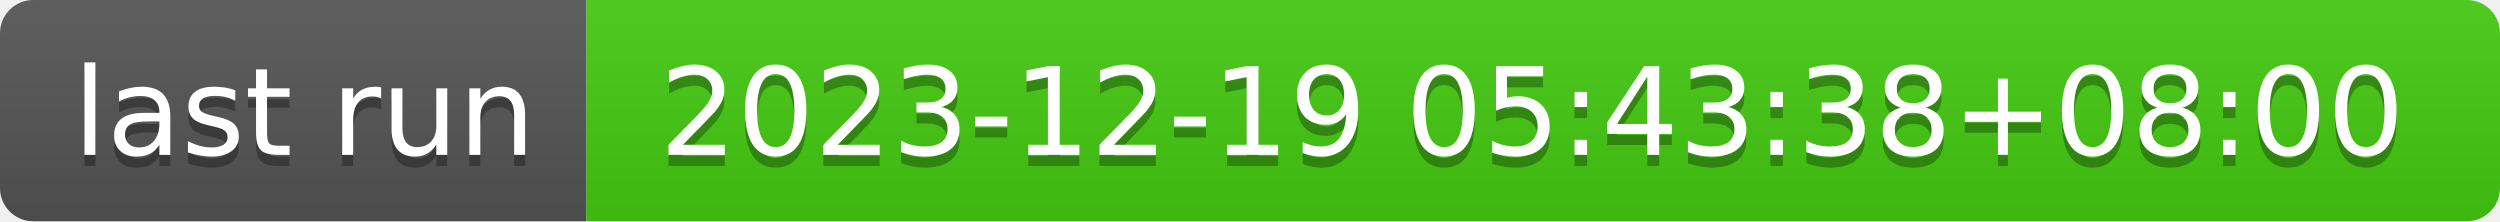
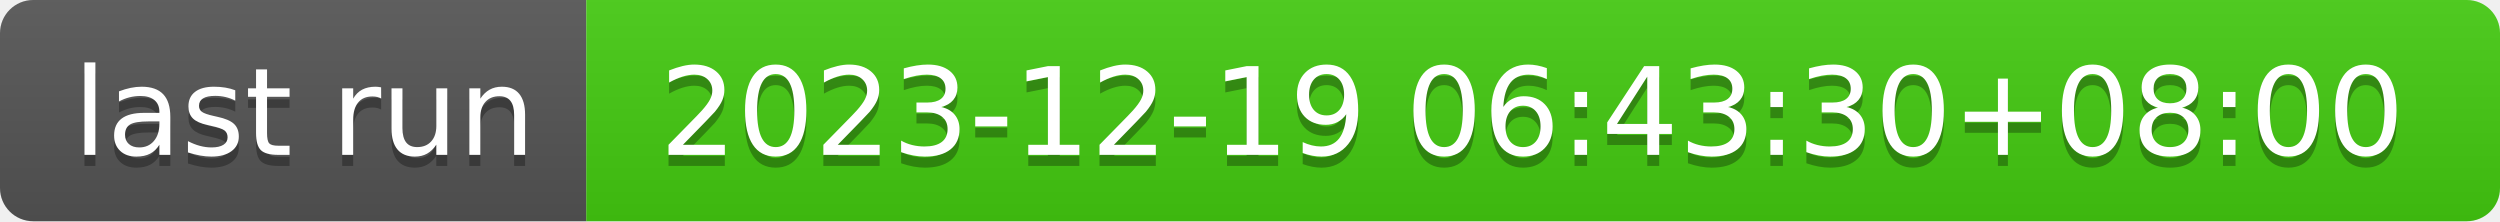
- <svg xmlns="http://www.w3.org/2000/svg" width="226" height="20" role="img" aria-label="last run: 2023-12-19 05:43:38+08:00">
+ <svg xmlns="http://www.w3.org/2000/svg" width="226" height="20" role="img" aria-label="last run: 2023-12-19 06:43:30+08:00">
  <linearGradient id="s" x2="0" y2="100%">
    <stop offset="0" stop-color="#bbb" stop-opacity=".1" />
    <stop offset="1" stop-opacity=".1" />
  </linearGradient>
  <clipPath id="r">
    <rect width="226" height="20" rx="3" fill="#fff" />
  </clipPath>
  <g clip-path="url(#r)">
    <rect width="53" height="20" fill="#555" />
    <rect x="53" width="173" height="20" fill="#4c1" />
    <rect width="226" height="20" fill="url(#s)" />
  </g>
  <g fill="#fff" text-anchor="middle" font-family="Verdana,Geneva,DejaVu Sans,sans-serif" text-rendering="geometricPrecision" font-size="110">
    <text aria-hidden="true" x="275" y="150" fill="#010101" fill-opacity=".3" transform="scale(.1)" textLength="430">last run</text>
    <text x="275" y="140" transform="scale(.1)" fill="#fff" textLength="430">last run</text>
-     <text aria-hidden="true" x="1385" y="150" fill="#010101" fill-opacity=".3" transform="scale(.1)" textLength="1630">2023-12-19 05:43:38+08:00</text>
-     <text x="1385" y="140" transform="scale(.1)" fill="#fff" textLength="1630">2023-12-19 05:43:38+08:00</text>
+     <text aria-hidden="true" x="1385" y="150" fill="#010101" fill-opacity=".3" transform="scale(.1)" textLength="1630">2023-12-19 06:43:30+08:00</text>
+     <text x="1385" y="140" transform="scale(.1)" fill="#fff" textLength="1630">2023-12-19 06:43:30+08:00</text>
  </g>
</svg>
